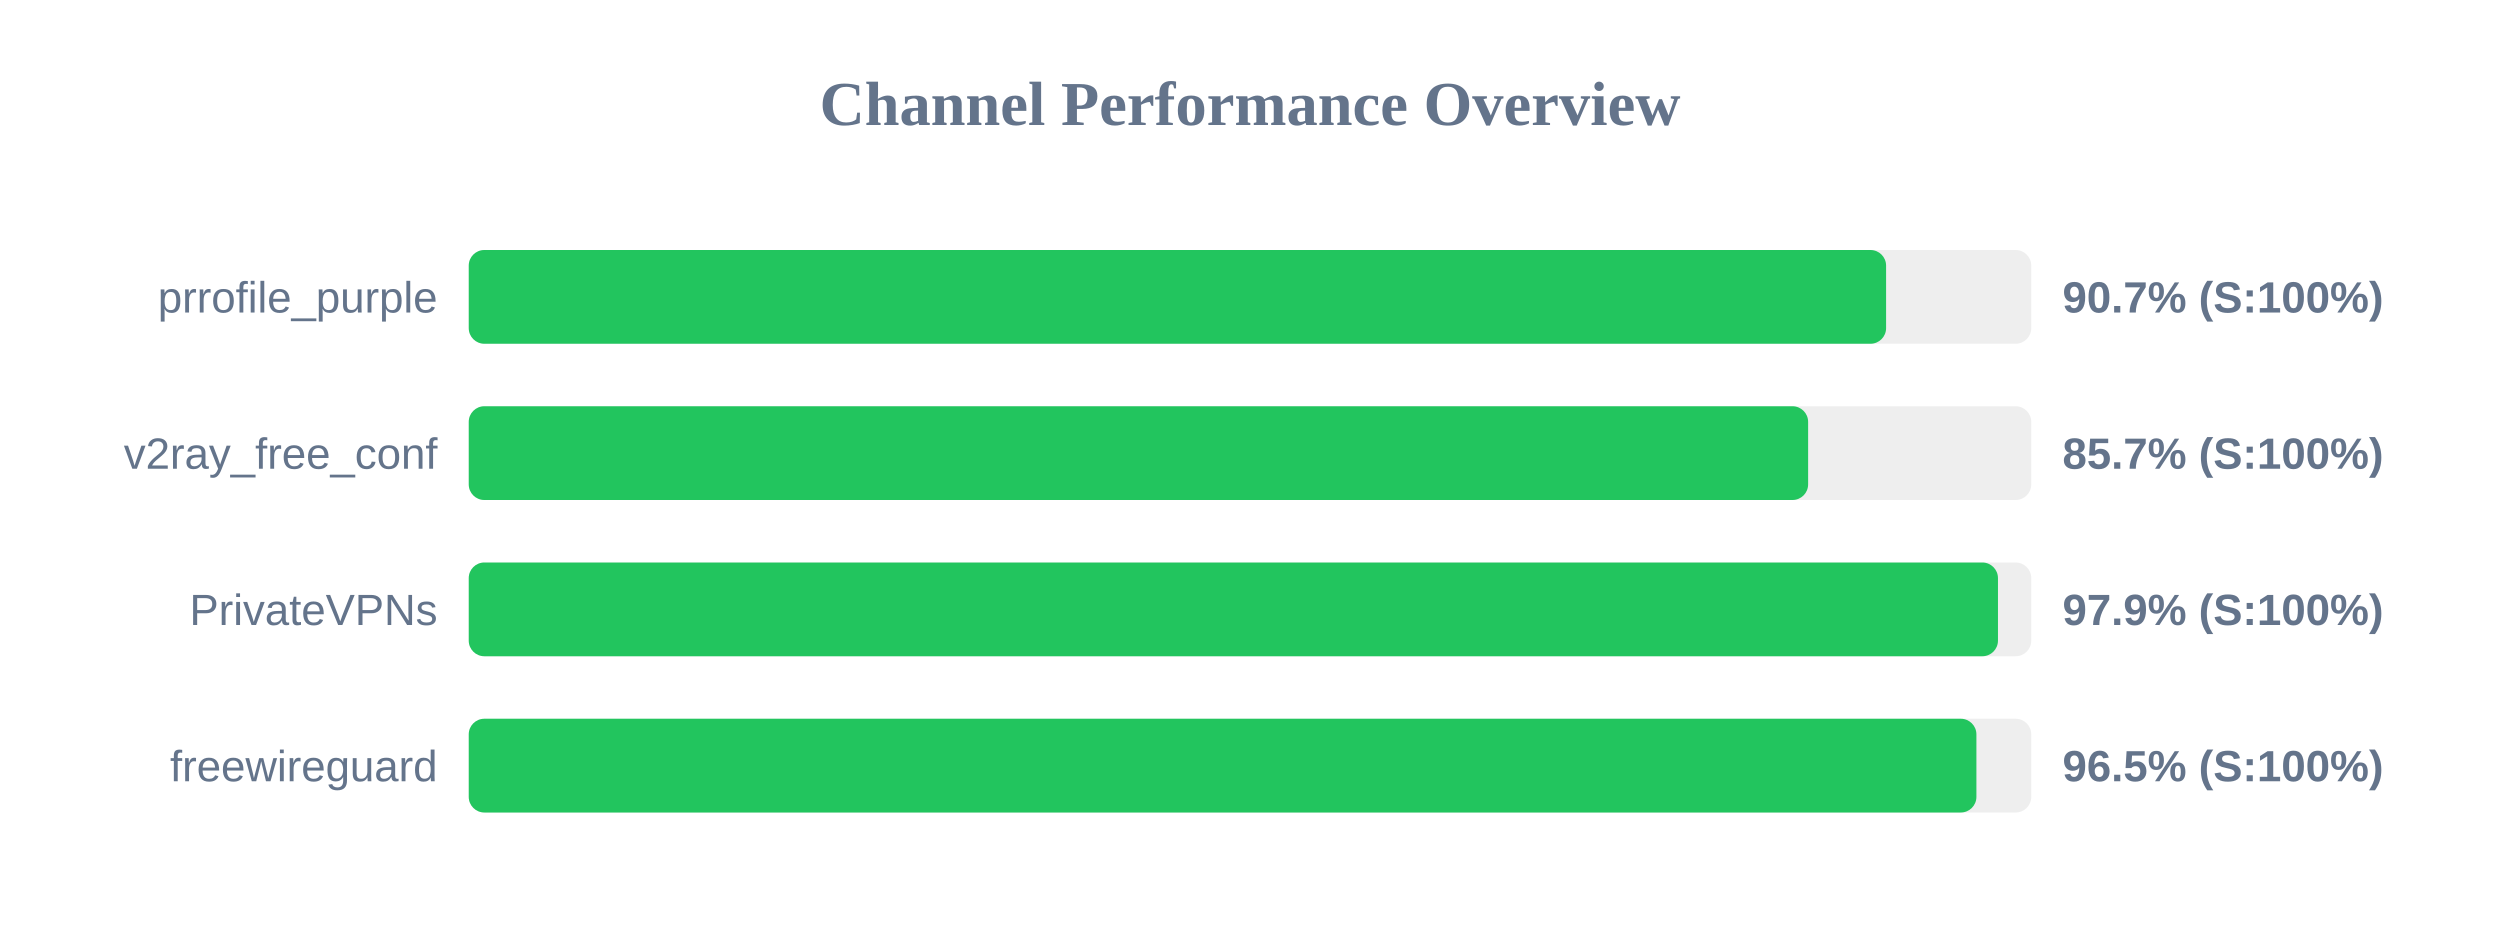
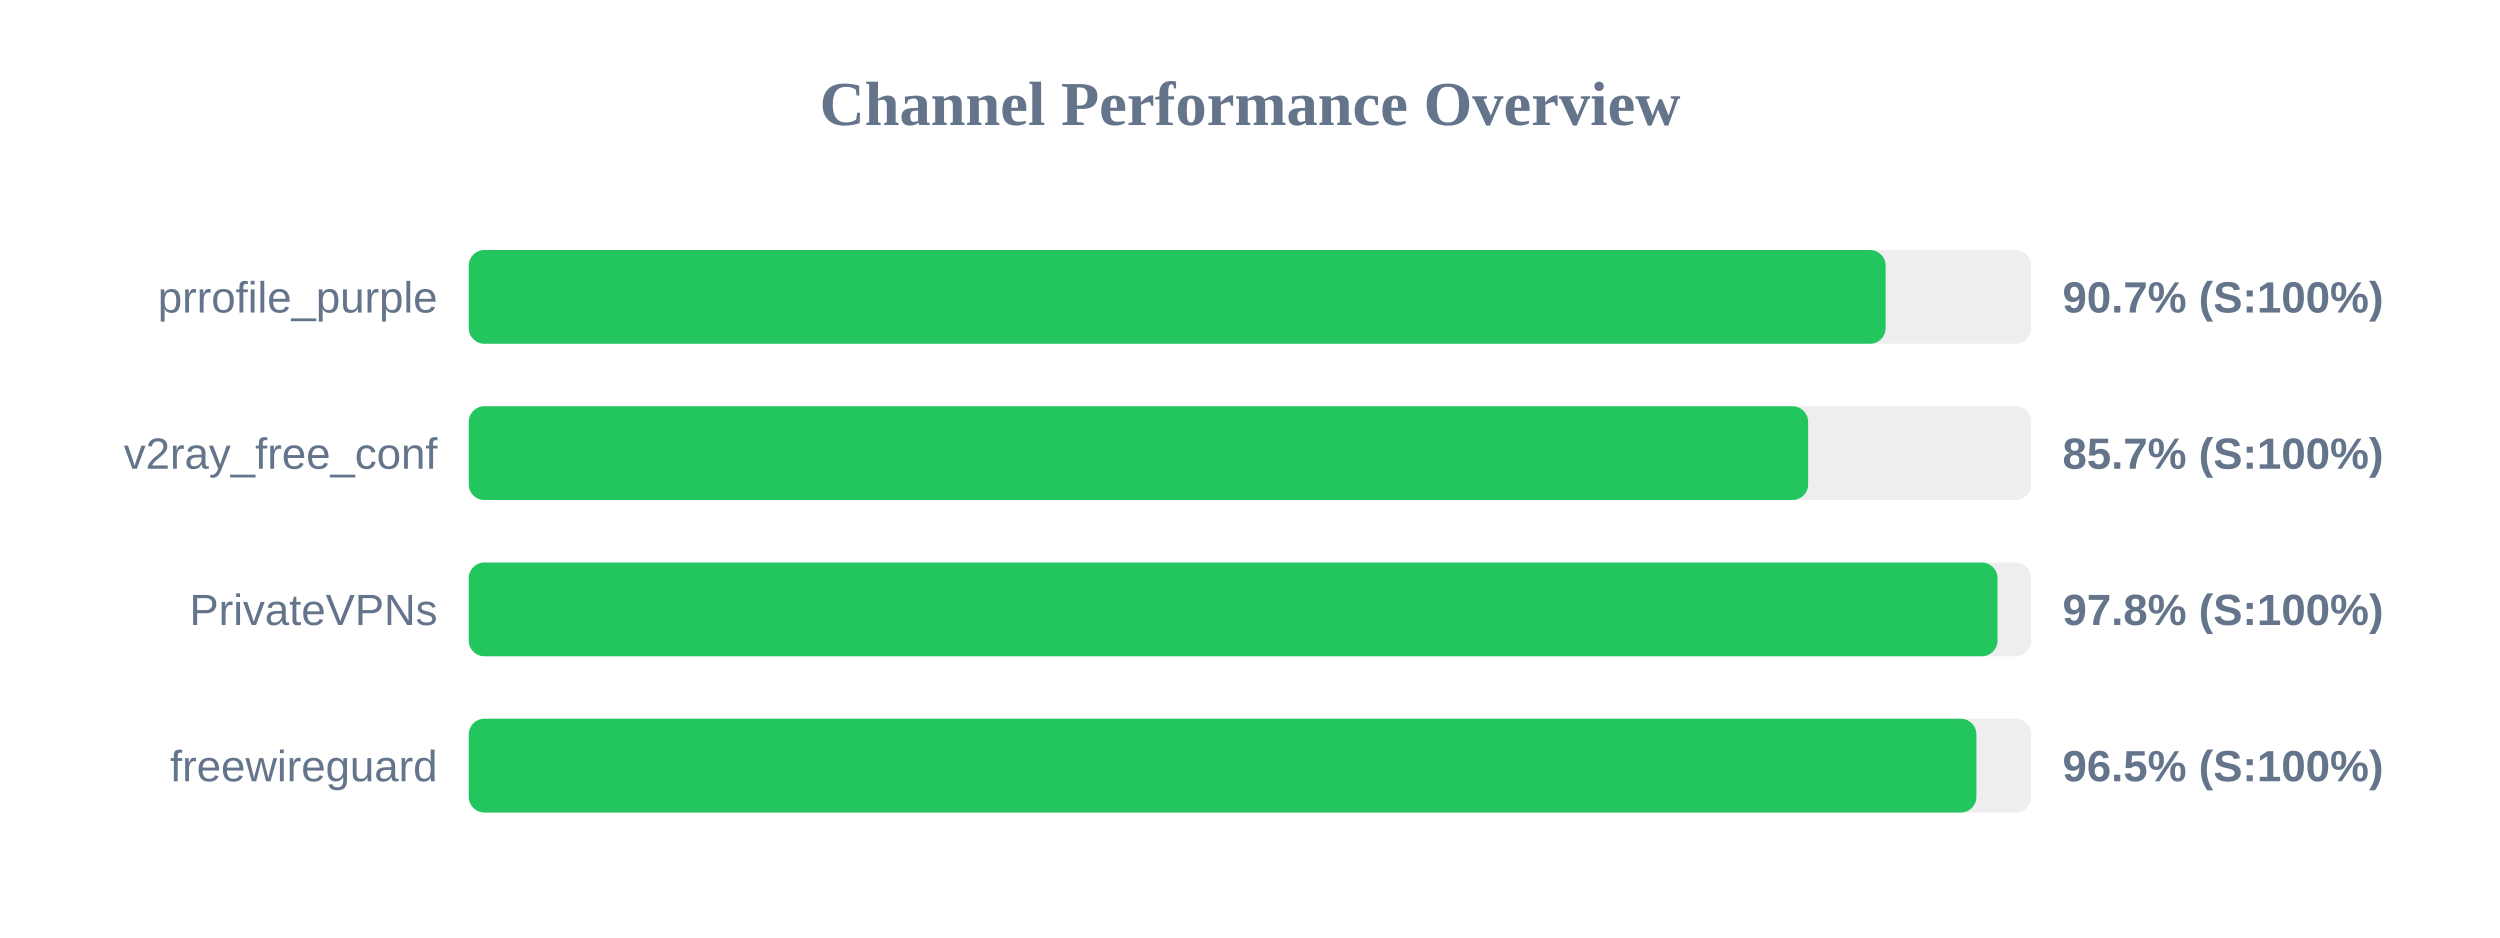
<svg xmlns="http://www.w3.org/2000/svg" width="800" height="300" version="1.1">
  <style>
        .row { font: 14px Arial; fill: #64748b; }
        .score { font: bold 14px Arial; fill: #64748b; }
    </style>
  <text x="400" y="40" text-anchor="middle" font-size="20px" font-weight="bold" fill="#64748b">Channel Performance Overview</text>
  <rect x="150" y="80" width="500" height="30" fill="#eee" rx="5" />
-   <rect x="150" y="80" width="453.55" height="30" fill="#22c55e" rx="5" />
+   <rect x="150" y="80" width="453.4" height="30" fill="#22c55e" rx="5" />
  <text x="140" y="100" text-anchor="end" class="row">prrofile_purple</text>
  <text x="660" y="100" text-anchor="start" class="score">90.7% (S:100%)</text>
  <rect x="150" y="130" width="500" height="30" fill="#eee" rx="5" />
  <rect x="150" y="130" width="428.6" height="30" fill="#22c55e" rx="5" />
  <text x="140" y="150" text-anchor="end" class="row">v2ray_free_conf</text>
  <text x="660" y="150" text-anchor="start" class="score">85.7% (S:100%)</text>
  <rect x="150" y="180" width="500" height="30" fill="#eee" rx="5" />
-   <rect x="150" y="180" width="489.35" height="30" fill="#22c55e" rx="5" />
+   <rect x="150" y="180" width="489.2" height="30" fill="#22c55e" rx="5" />
  <text x="140" y="200" text-anchor="end" class="row">PrivateVPNs</text>
-   <text x="660" y="200" text-anchor="start" class="score">97.9% (S:100%)</text>
+   <text x="660" y="200" text-anchor="start" class="score">97.8% (S:100%)</text>
  <rect x="150" y="230" width="500" height="30" fill="#eee" rx="5" />
  <rect x="150" y="230" width="482.45" height="30" fill="#22c55e" rx="5" />
  <text x="140" y="250" text-anchor="end" class="row">freewireguard</text>
  <text x="660" y="250" text-anchor="start" class="score">96.5% (S:100%)</text>
</svg>
